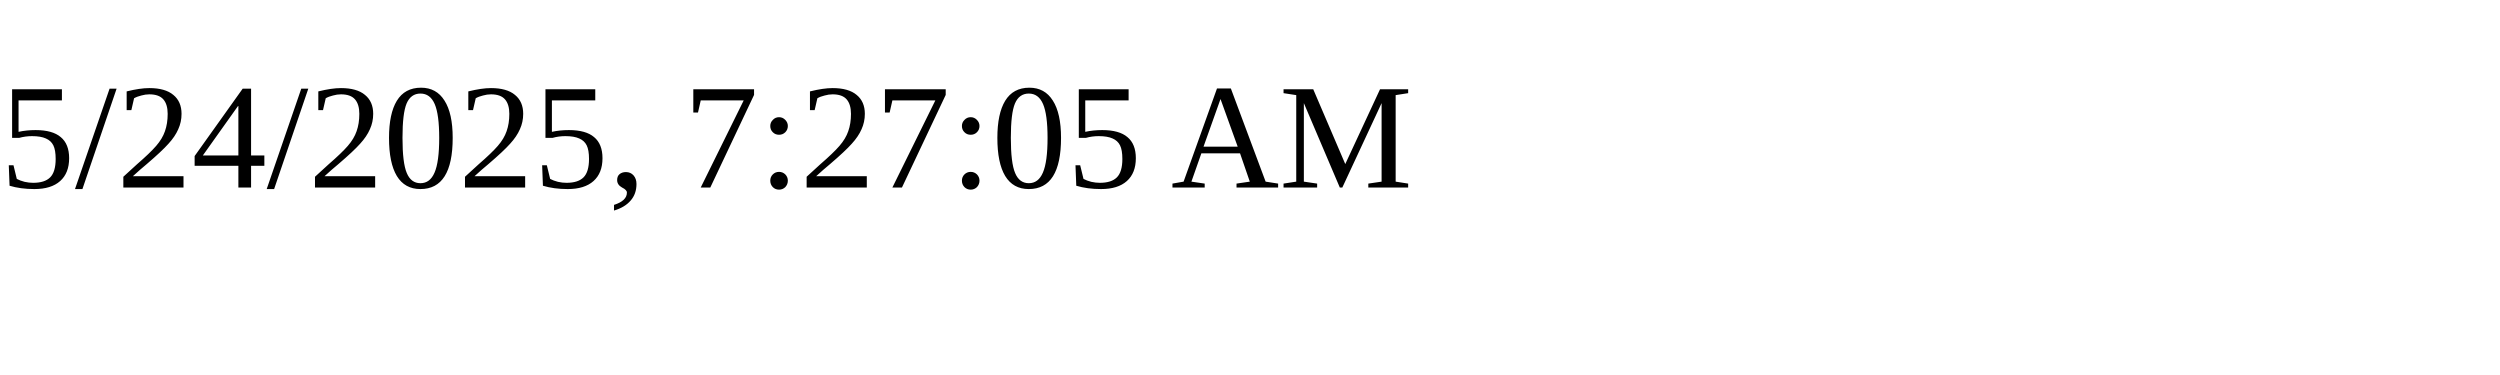
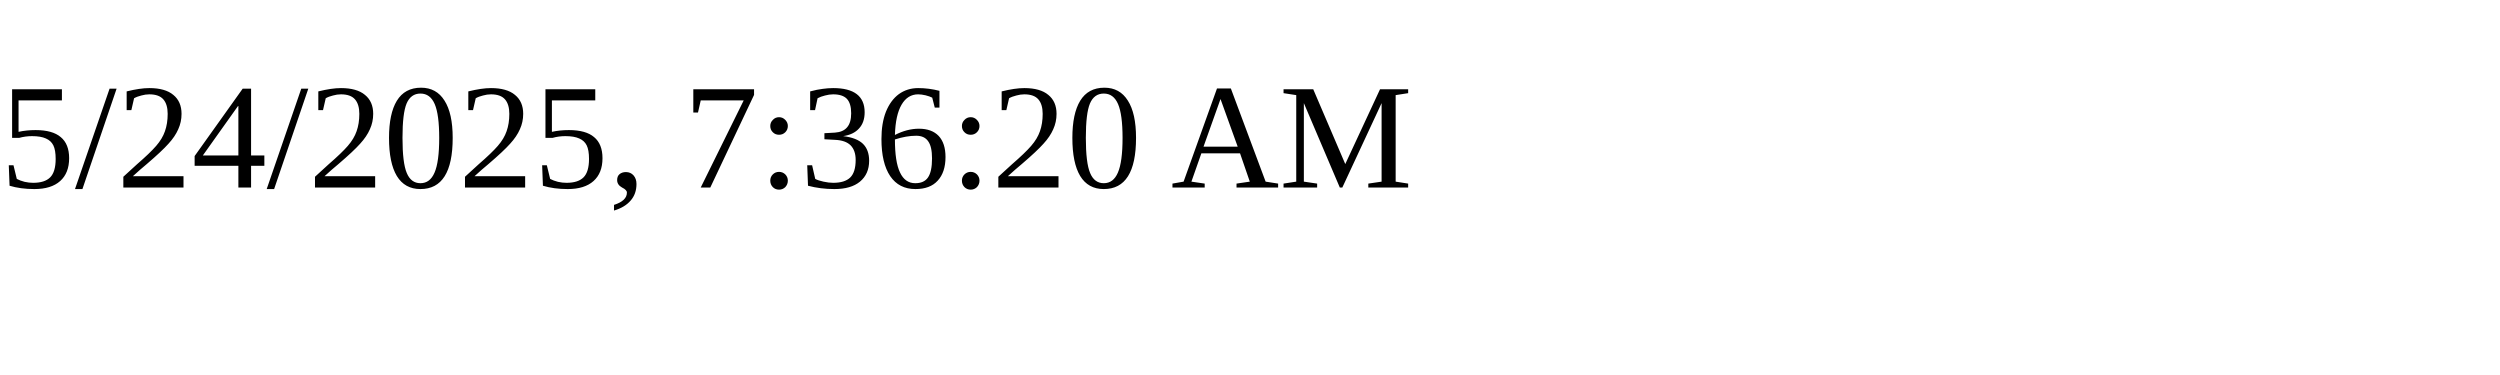
<svg xmlns="http://www.w3.org/2000/svg" height="30" width="200">
-   <text x="0" y="15">5/24/2025, 7:27:05 AM</text>
+   <text x="0" y="15">5/24/2025, 7:36:20 AM</text>
</svg>
